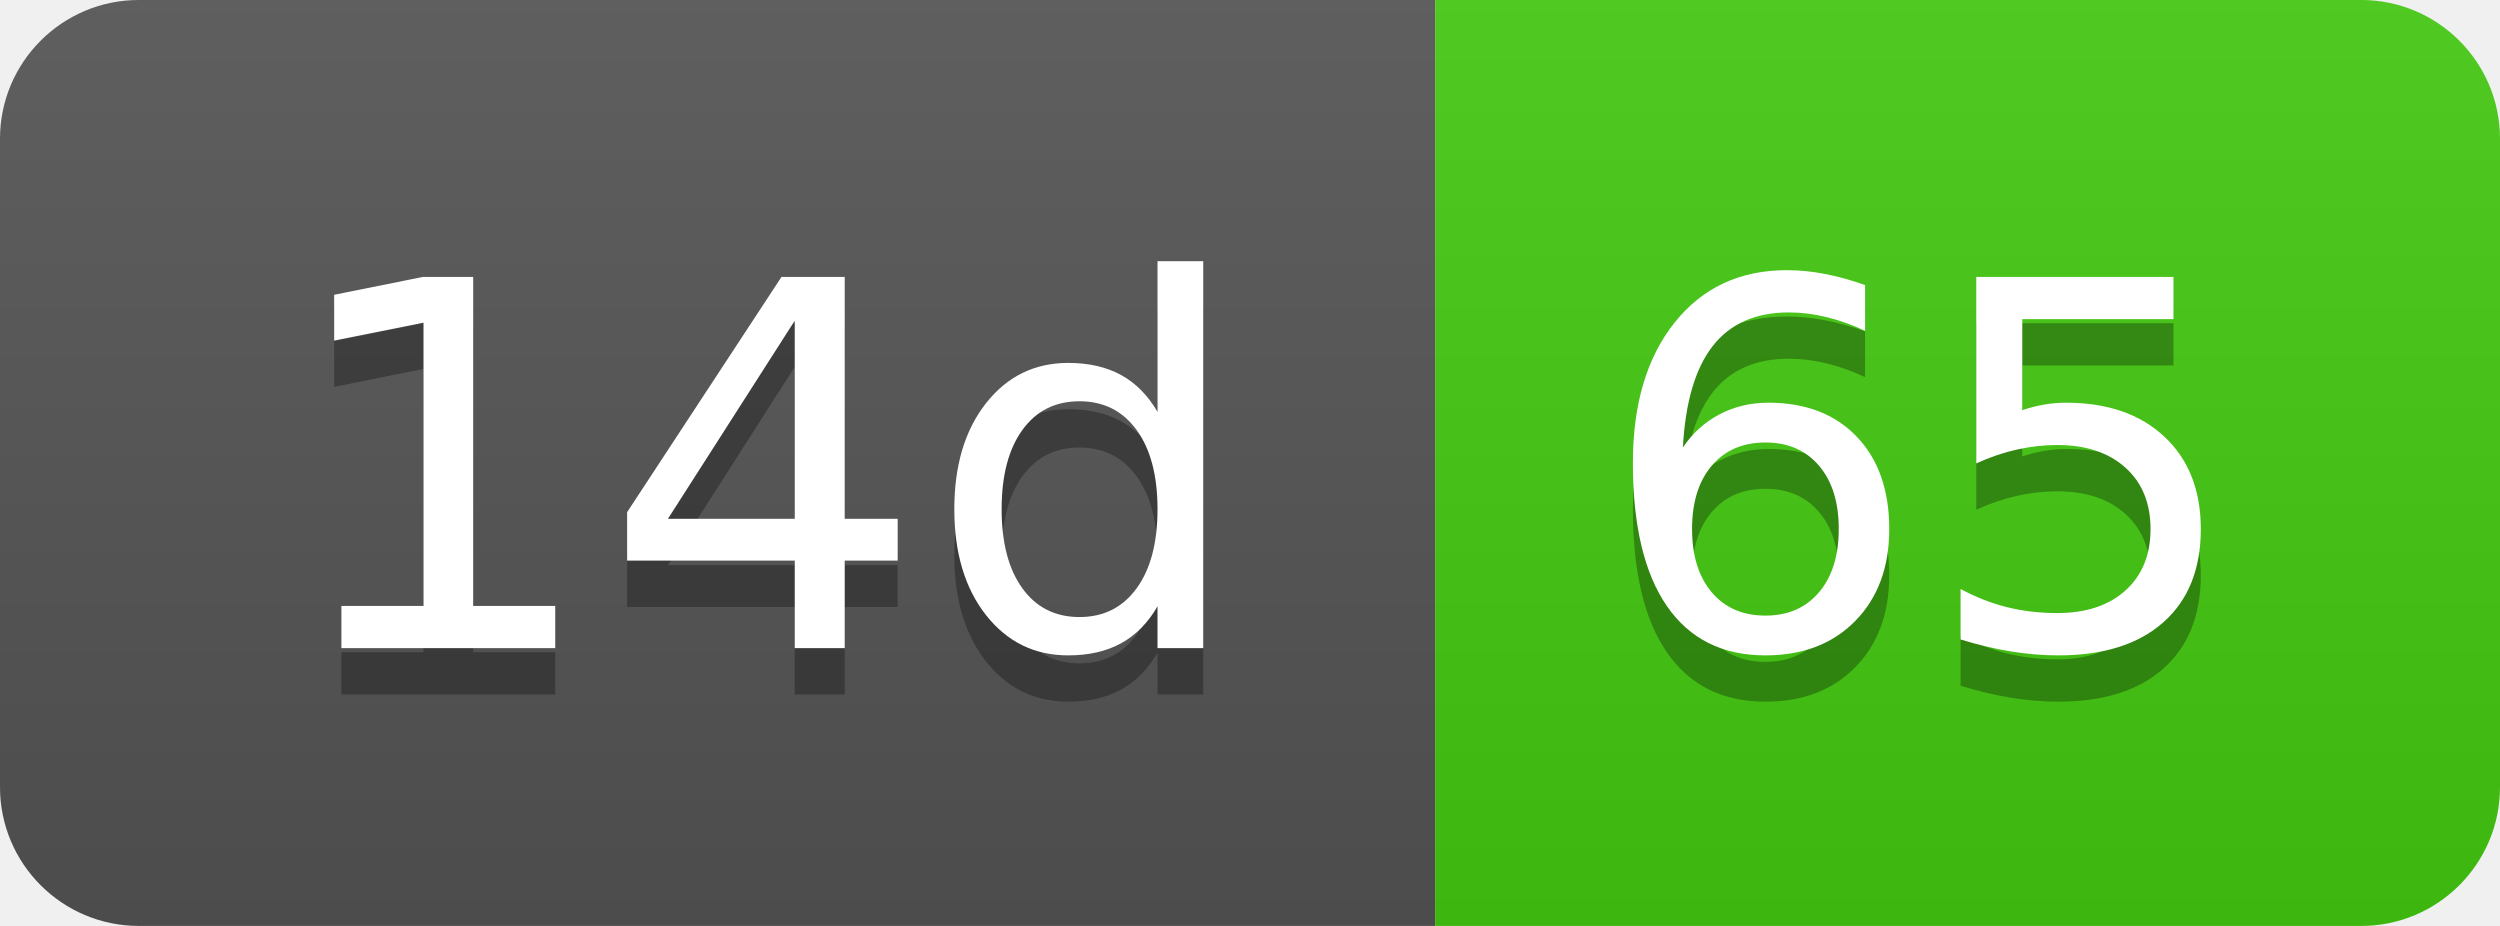
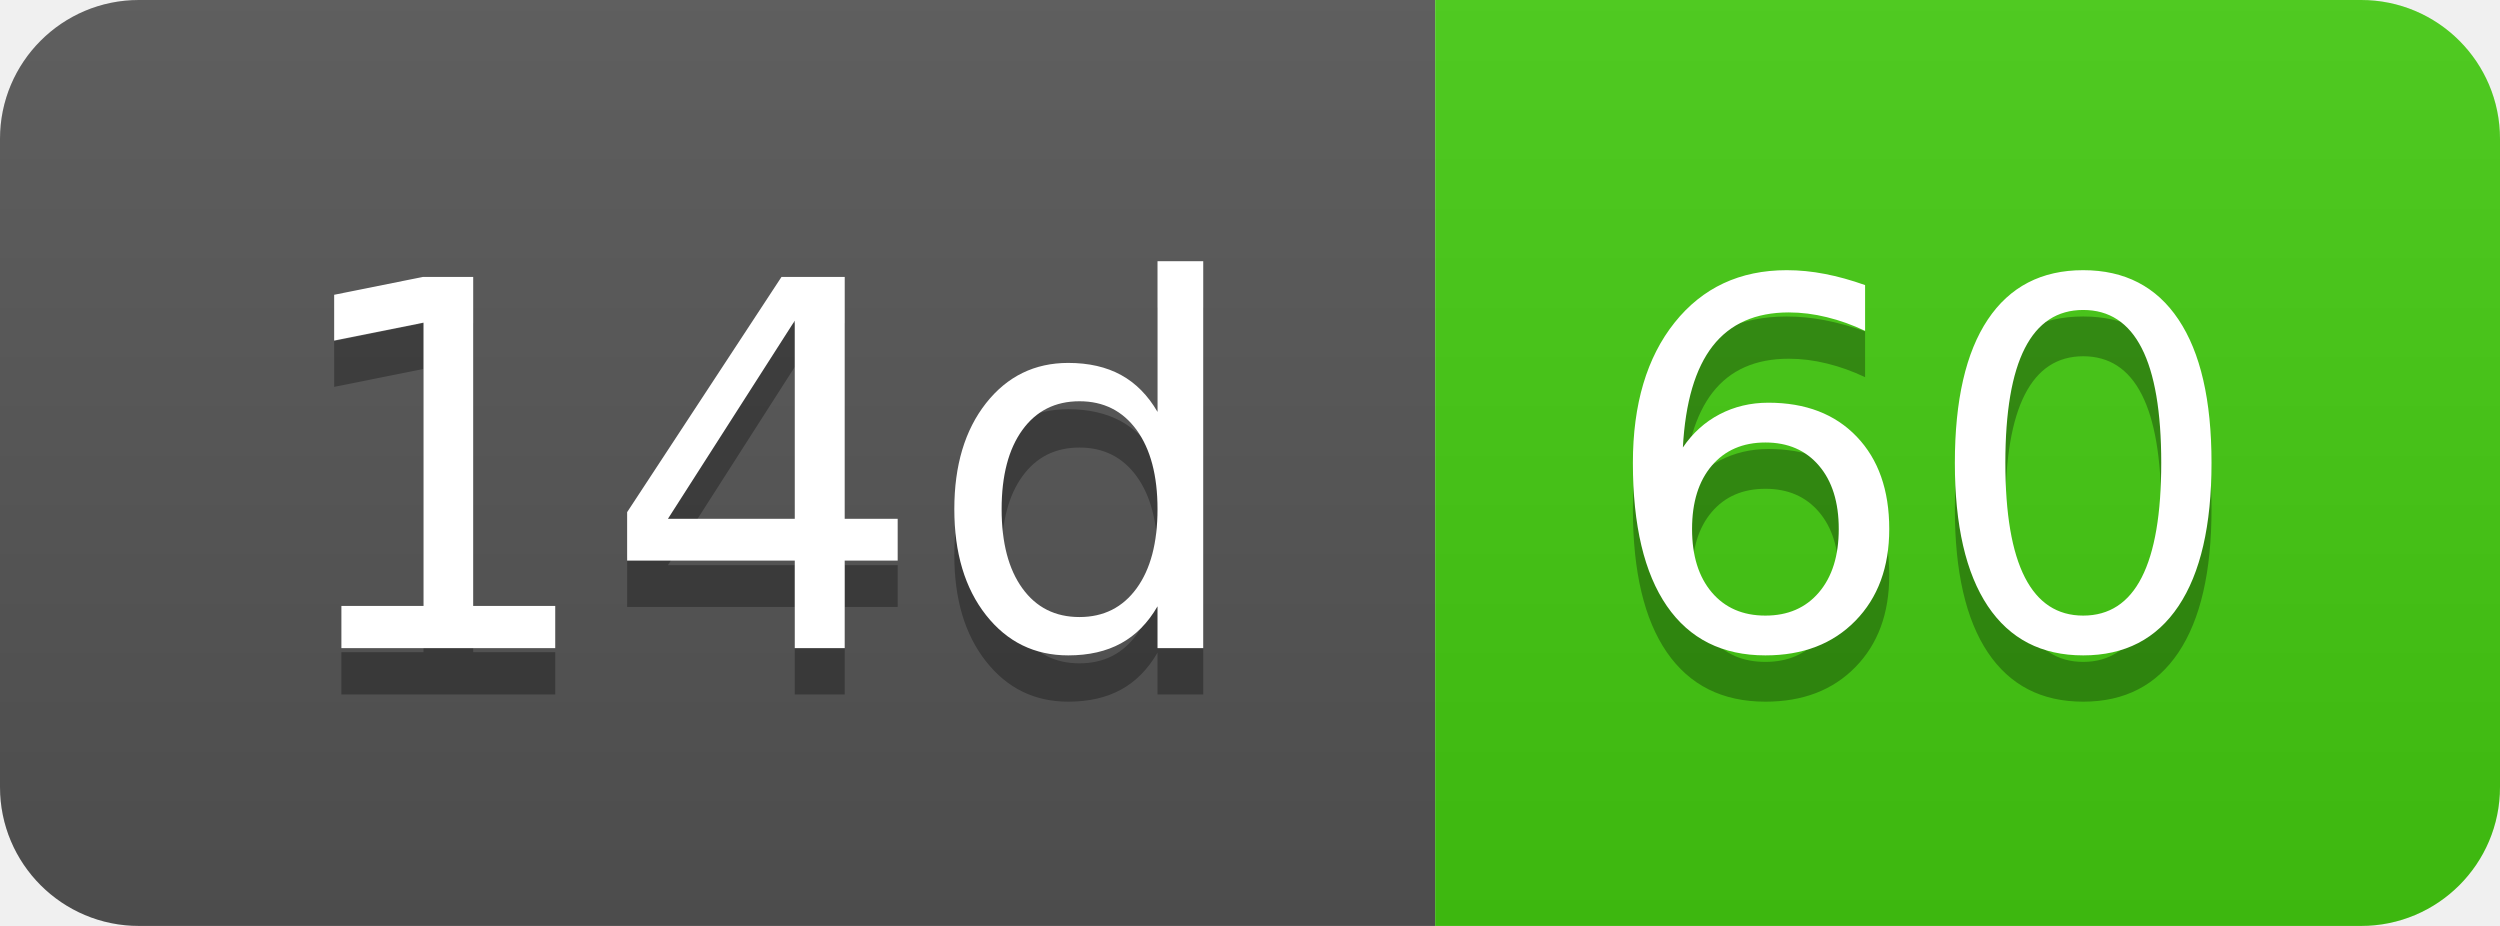
- <svg xmlns="http://www.w3.org/2000/svg" width="54" height="20" role="img" aria-label="14d: 65">
+ <svg xmlns="http://www.w3.org/2000/svg" width="54" height="20" role="img" aria-label="14d: 60">
  <linearGradient id="s" x2="0" y2="100%">
    <stop offset="0" stop-color="#bbb" stop-opacity=".1" />
    <stop offset="1" stop-opacity=".1" />
  </linearGradient>
  <clipPath id="r">
    <rect width="54" height="20" rx="3" fill="#fff" />
  </clipPath>
  <g clip-path="url(#r)">
    <rect width="31" height="20" fill="#555" />
    <rect x="31" width="23" height="20" fill="#4c1" />
    <rect width="54" height="20" fill="url(#s)" />
  </g>
  <g fill="#fff" text-anchor="middle" font-family="Verdana,Geneva,DejaVu Sans,sans-serif" text-rendering="geometricPrecision" font-size="110">
    <text aria-hidden="true" x="165" y="150" fill="#010101" fill-opacity=".3" transform="scale(.1)" textLength="210">14d</text>
    <text x="165" y="140" transform="scale(.1)" fill="#fff" textLength="210">14d</text>
-     <text aria-hidden="true" x="415" y="150" fill="#010101" fill-opacity=".3" transform="scale(.1)" textLength="130">65</text>
-     <text x="415" y="140" transform="scale(.1)" fill="#fff" textLength="130">65</text>
+     <text aria-hidden="true" x="415" y="150" fill="#010101" fill-opacity=".3" transform="scale(.1)" textLength="130">60</text>
+     <text x="415" y="140" transform="scale(.1)" fill="#fff" textLength="130">60</text>
  </g>
</svg>
